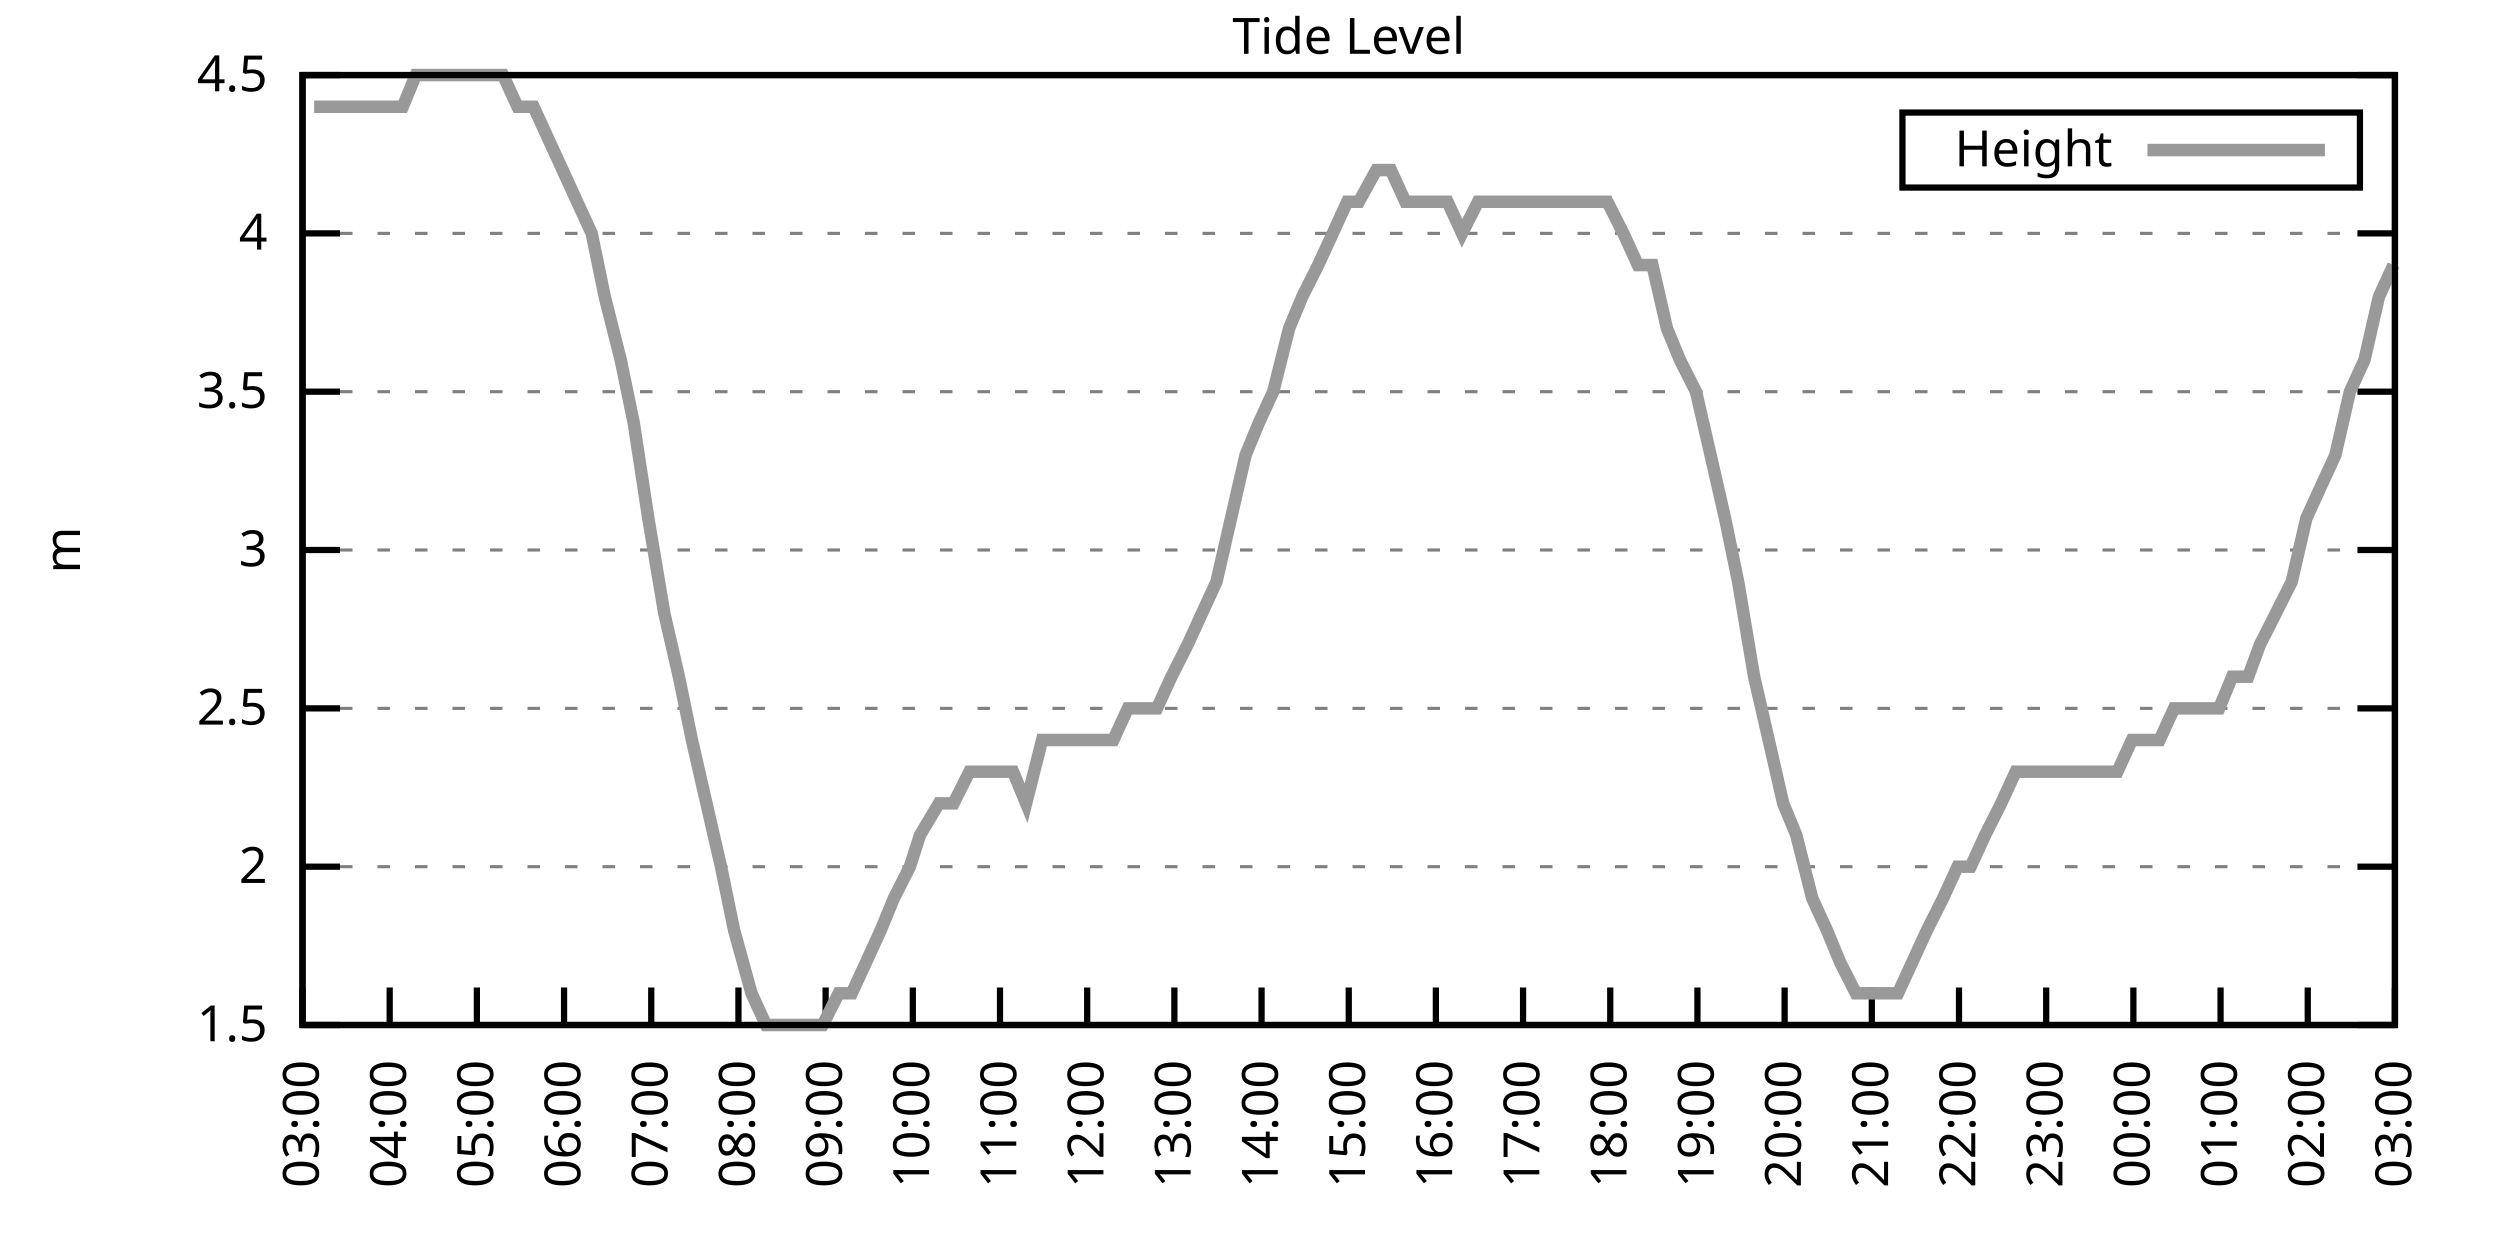
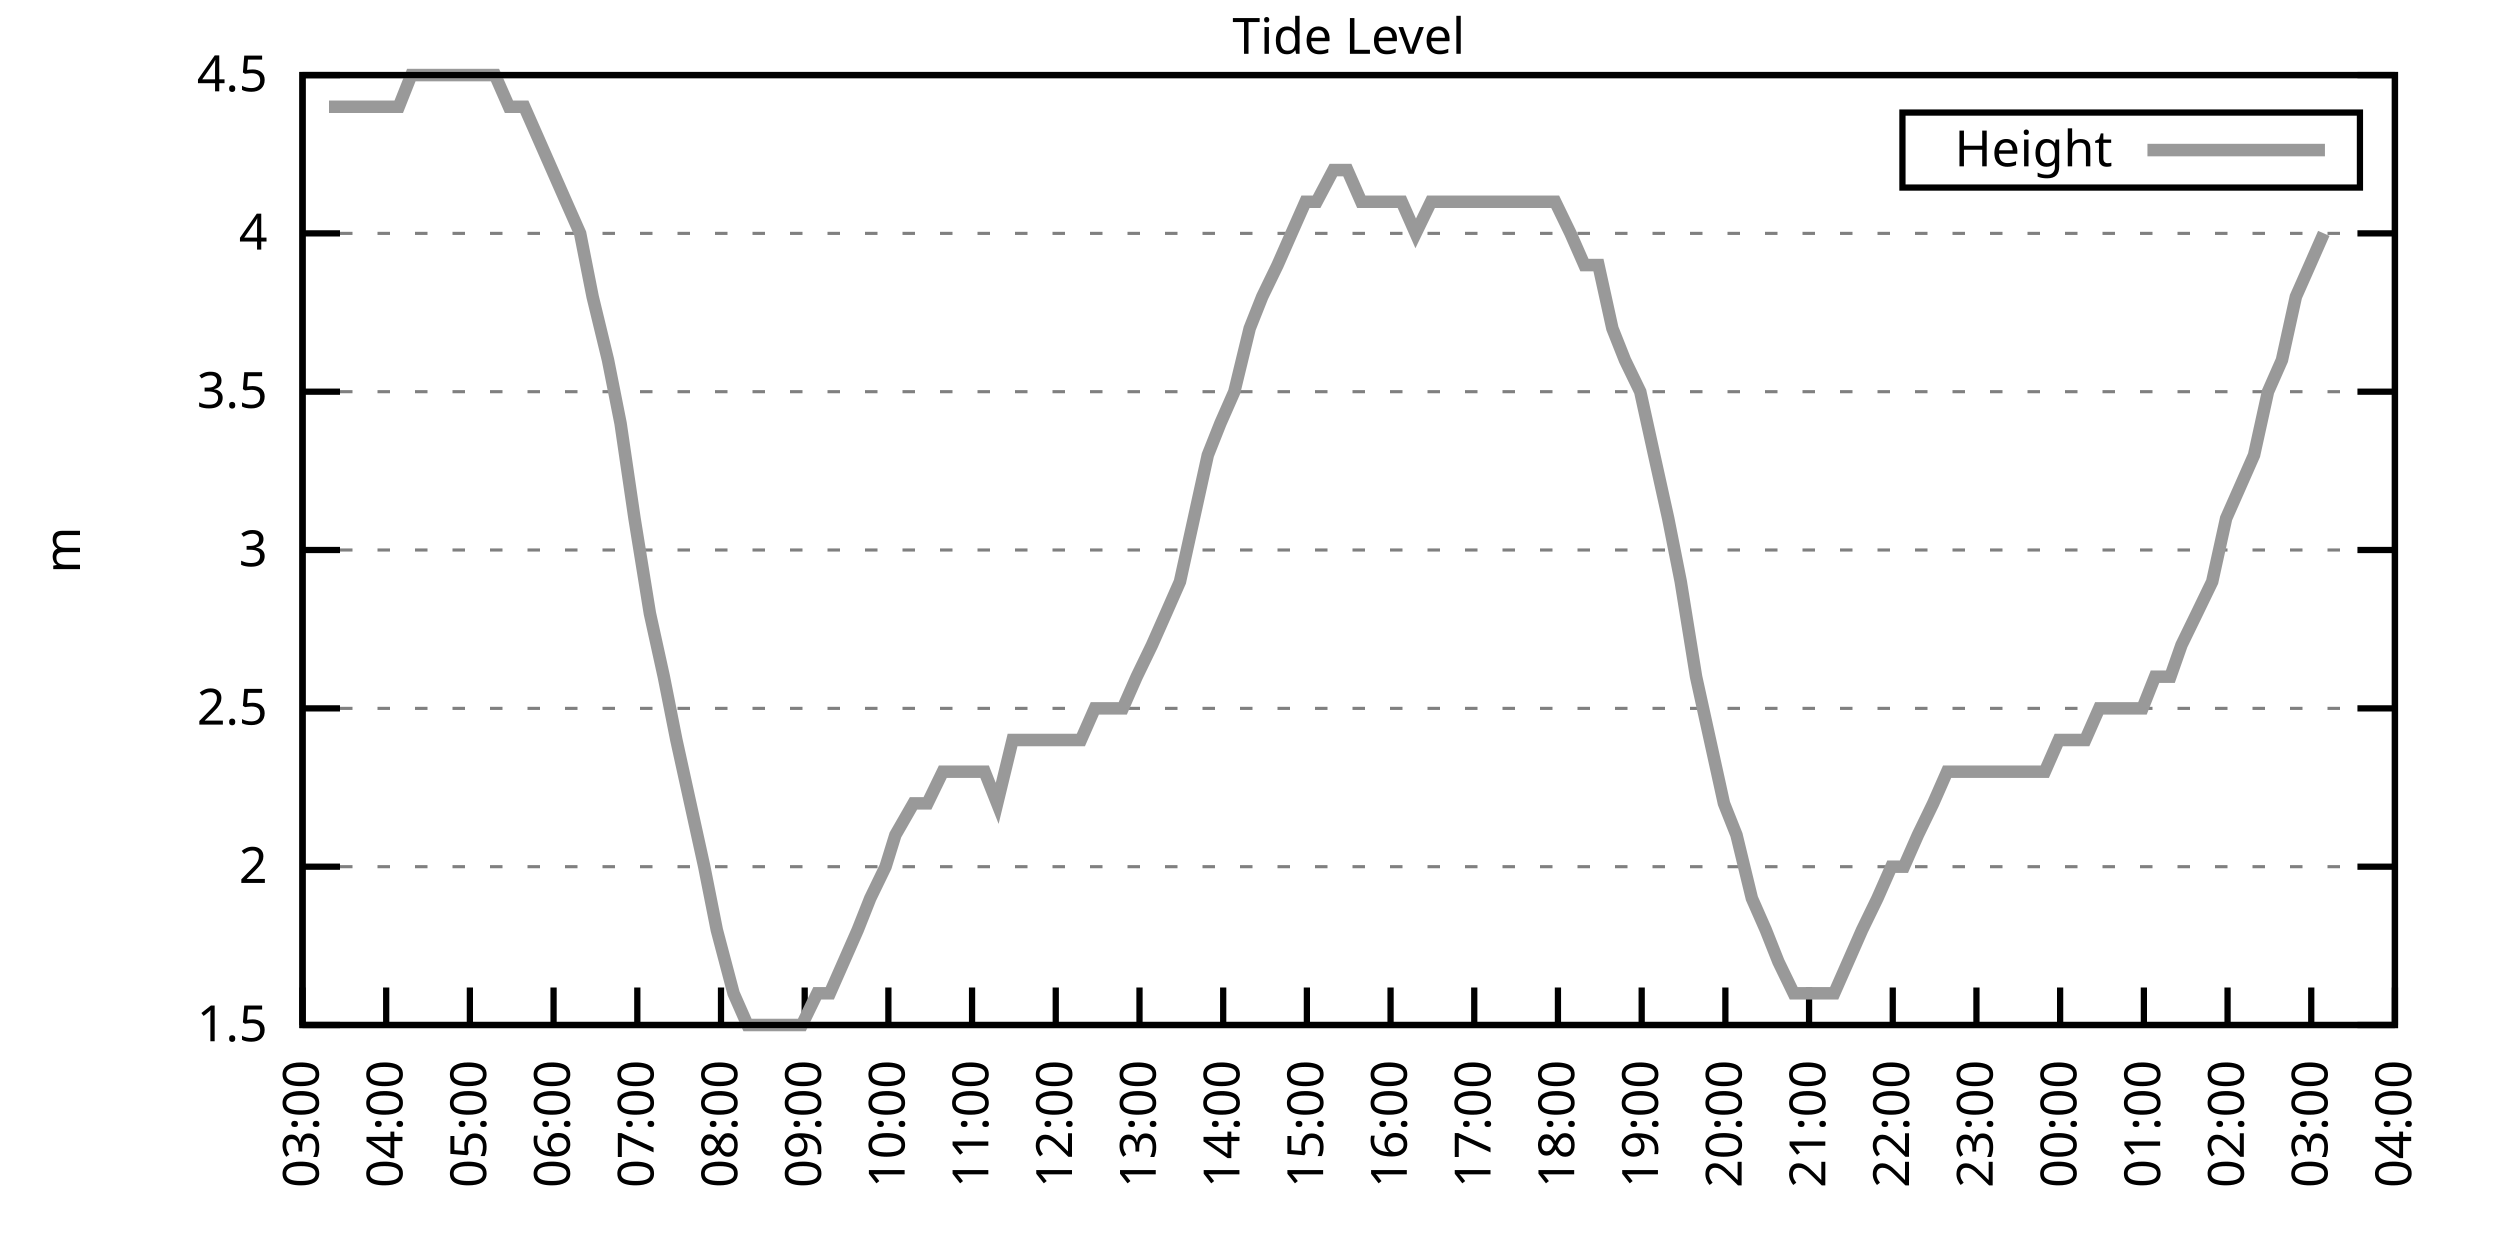
<svg xmlns="http://www.w3.org/2000/svg" xmlns:xlink="http://www.w3.org/1999/xlink" width="400" height="200" viewBox="0 0 400 200">
  <g id="gnuplot_canvas">
    <rect x="0" y="0" width="400" height="200" fill="none" />
    <defs>
      <circle id="gpDot" r="0.5" stroke-width="0.5" stroke="currentColor" />
      <path id="gpPt0" stroke-width="0.333" stroke="currentColor" d="M-1,0 h2 M0,-1 v2" />
      <path id="gpPt1" stroke-width="0.333" stroke="currentColor" d="M-1,-1 L1,1 M1,-1 L-1,1" />
      <path id="gpPt2" stroke-width="0.333" stroke="currentColor" d="M-1,0 L1,0 M0,-1 L0,1 M-1,-1 L1,1 M-1,1 L1,-1" />
      <rect id="gpPt3" stroke-width="0.333" stroke="currentColor" x="-1" y="-1" width="2" height="2" />
      <rect id="gpPt4" stroke-width="0.333" stroke="currentColor" fill="currentColor" x="-1" y="-1" width="2" height="2" />
      <circle id="gpPt5" stroke-width="0.333" stroke="currentColor" cx="0" cy="0" r="1" />
      <use xlink:href="#gpPt5" id="gpPt6" fill="currentColor" stroke="none" />
      <path id="gpPt7" stroke-width="0.333" stroke="currentColor" d="M0,-1.33 L-1.33,0.67 L1.33,0.67 z" />
      <use xlink:href="#gpPt7" id="gpPt8" fill="currentColor" stroke="none" />
      <use xlink:href="#gpPt7" id="gpPt9" stroke="currentColor" transform="rotate(180)" />
      <use xlink:href="#gpPt9" id="gpPt10" fill="currentColor" stroke="none" />
      <use xlink:href="#gpPt3" id="gpPt11" stroke="currentColor" transform="rotate(45)" />
      <use xlink:href="#gpPt11" id="gpPt12" fill="currentColor" stroke="none" />
      <path id="gpPt13" stroke-width="0.333" stroke="currentColor" d="M0,1.330 L1.265,0.411 L0.782,-1.067 L-0.782,-1.076 L-1.265,0.411 z" />
      <use xlink:href="#gpPt13" id="gpPt14" fill="currentColor" stroke="none" />
      <filter id="textbox" filterUnits="objectBoundingBox" x="0" y="0" height="1" width="1">
        <feFlood flood-color="white" flood-opacity="1" result="bgnd" />
        <feComposite in="SourceGraphic" in2="bgnd" operator="atop" />
      </filter>
      <filter id="greybox" filterUnits="objectBoundingBox" x="0" y="0" height="1" width="1">
        <feFlood flood-color="lightgrey" flood-opacity="1" result="grey" />
        <feComposite in="SourceGraphic" in2="grey" operator="atop" />
      </filter>
    </defs>
    <g fill="none" color="white" stroke="currentColor" stroke-width="1.00" stroke-linecap="butt" stroke-linejoin="miter">
</g>
    <g fill="none" color="black" stroke="currentColor" stroke-width="1.00" stroke-linecap="butt" stroke-linejoin="miter">
      <g stroke="none" shape-rendering="crispEdges">
        <polygon fill="rgb(255, 255, 255)" points="48.40,164.00 383.18,164.00 383.18,12.02 48.40,12.02 " />
      </g>
    </g>
    <g fill="none" color="black" stroke="currentColor" stroke-width="1.00" stroke-linecap="butt" stroke-linejoin="miter">
</g>
    <g fill="none" color="black" stroke="black" stroke-width="0.50" stroke-linecap="butt" stroke-linejoin="miter">
</g>
    <g fill="none" color="gray" stroke="currentColor" stroke-width="0.50" stroke-linecap="butt" stroke-linejoin="miter">
      <path stroke="gray" stroke-dasharray="2,4" class="gridline" d="M48.40,164.00 L383.19,164.00  " />
    </g>
    <g fill="none" color="gray" stroke="gray" stroke-width="1.00" stroke-linecap="butt" stroke-linejoin="miter">
</g>
    <g fill="none" color="black" stroke="currentColor" stroke-width="1.00" stroke-linecap="butt" stroke-linejoin="miter">
      <path stroke="black" d="M48.40,164.00 L54.40,164.00 M383.19,164.00 L377.19,164.00  " />
      <g transform="translate(42.80,166.60)" stroke="none" fill="black" font-family="Sans" font-size="8.00" text-anchor="end">
        <text>
          <tspan font-family="Sans"> 1.5</tspan>
        </text>
      </g>
    </g>
    <g fill="none" color="black" stroke="currentColor" stroke-width="1.00" stroke-linecap="butt" stroke-linejoin="miter">
</g>
    <g fill="none" color="black" stroke="black" stroke-width="0.50" stroke-linecap="butt" stroke-linejoin="miter">
</g>
    <g fill="none" color="gray" stroke="currentColor" stroke-width="0.50" stroke-linecap="butt" stroke-linejoin="miter">
      <path stroke="gray" stroke-dasharray="2,4" class="gridline" d="M48.40,138.67 L383.19,138.67  " />
    </g>
    <g fill="none" color="gray" stroke="gray" stroke-width="1.00" stroke-linecap="butt" stroke-linejoin="miter">
</g>
    <g fill="none" color="black" stroke="currentColor" stroke-width="1.00" stroke-linecap="butt" stroke-linejoin="miter">
      <path stroke="black" d="M48.40,138.67 L54.40,138.67 M383.19,138.67 L377.19,138.67  " />
      <g transform="translate(42.80,141.27)" stroke="none" fill="black" font-family="Sans" font-size="8.00" text-anchor="end">
        <text>
          <tspan font-family="Sans"> 2</tspan>
        </text>
      </g>
    </g>
    <g fill="none" color="black" stroke="currentColor" stroke-width="1.00" stroke-linecap="butt" stroke-linejoin="miter">
</g>
    <g fill="none" color="black" stroke="black" stroke-width="0.50" stroke-linecap="butt" stroke-linejoin="miter">
</g>
    <g fill="none" color="gray" stroke="currentColor" stroke-width="0.50" stroke-linecap="butt" stroke-linejoin="miter">
      <path stroke="gray" stroke-dasharray="2,4" class="gridline" d="M48.40,113.34 L383.19,113.34  " />
    </g>
    <g fill="none" color="gray" stroke="gray" stroke-width="1.00" stroke-linecap="butt" stroke-linejoin="miter">
</g>
    <g fill="none" color="black" stroke="currentColor" stroke-width="1.00" stroke-linecap="butt" stroke-linejoin="miter">
      <path stroke="black" d="M48.40,113.34 L54.40,113.34 M383.19,113.34 L377.19,113.34  " />
      <g transform="translate(42.80,115.94)" stroke="none" fill="black" font-family="Sans" font-size="8.00" text-anchor="end">
        <text>
          <tspan font-family="Sans"> 2.5</tspan>
        </text>
      </g>
    </g>
    <g fill="none" color="black" stroke="currentColor" stroke-width="1.00" stroke-linecap="butt" stroke-linejoin="miter">
</g>
    <g fill="none" color="black" stroke="black" stroke-width="0.50" stroke-linecap="butt" stroke-linejoin="miter">
</g>
    <g fill="none" color="gray" stroke="currentColor" stroke-width="0.50" stroke-linecap="butt" stroke-linejoin="miter">
      <path stroke="gray" stroke-dasharray="2,4" class="gridline" d="M48.40,88.00 L383.19,88.00  " />
    </g>
    <g fill="none" color="gray" stroke="gray" stroke-width="1.00" stroke-linecap="butt" stroke-linejoin="miter">
</g>
    <g fill="none" color="black" stroke="currentColor" stroke-width="1.00" stroke-linecap="butt" stroke-linejoin="miter">
      <path stroke="black" d="M48.40,88.00 L54.40,88.00 M383.19,88.00 L377.19,88.00  " />
      <g transform="translate(42.80,90.60)" stroke="none" fill="black" font-family="Sans" font-size="8.00" text-anchor="end">
        <text>
          <tspan font-family="Sans"> 3</tspan>
        </text>
      </g>
    </g>
    <g fill="none" color="black" stroke="currentColor" stroke-width="1.00" stroke-linecap="butt" stroke-linejoin="miter">
</g>
    <g fill="none" color="black" stroke="black" stroke-width="0.50" stroke-linecap="butt" stroke-linejoin="miter">
</g>
    <g fill="none" color="gray" stroke="currentColor" stroke-width="0.50" stroke-linecap="butt" stroke-linejoin="miter">
      <path stroke="gray" stroke-dasharray="2,4" class="gridline" d="M48.40,62.67 L383.19,62.67  " />
    </g>
    <g fill="none" color="gray" stroke="gray" stroke-width="1.00" stroke-linecap="butt" stroke-linejoin="miter">
</g>
    <g fill="none" color="black" stroke="currentColor" stroke-width="1.00" stroke-linecap="butt" stroke-linejoin="miter">
      <path stroke="black" d="M48.40,62.67 L54.40,62.67 M383.19,62.67 L377.19,62.67  " />
      <g transform="translate(42.80,65.27)" stroke="none" fill="black" font-family="Sans" font-size="8.00" text-anchor="end">
        <text>
          <tspan font-family="Sans"> 3.5</tspan>
        </text>
      </g>
    </g>
    <g fill="none" color="black" stroke="currentColor" stroke-width="1.00" stroke-linecap="butt" stroke-linejoin="miter">
</g>
    <g fill="none" color="black" stroke="black" stroke-width="0.50" stroke-linecap="butt" stroke-linejoin="miter">
</g>
    <g fill="none" color="gray" stroke="currentColor" stroke-width="0.50" stroke-linecap="butt" stroke-linejoin="miter">
      <path stroke="gray" stroke-dasharray="2,4" class="gridline" d="M48.40,37.34 L383.19,37.34  " />
    </g>
    <g fill="none" color="gray" stroke="gray" stroke-width="1.00" stroke-linecap="butt" stroke-linejoin="miter">
</g>
    <g fill="none" color="black" stroke="currentColor" stroke-width="1.00" stroke-linecap="butt" stroke-linejoin="miter">
      <path stroke="black" d="M48.40,37.34 L54.40,37.34 M383.19,37.34 L377.19,37.34  " />
      <g transform="translate(42.80,39.94)" stroke="none" fill="black" font-family="Sans" font-size="8.00" text-anchor="end">
        <text>
          <tspan font-family="Sans"> 4</tspan>
        </text>
      </g>
    </g>
    <g fill="none" color="black" stroke="currentColor" stroke-width="1.00" stroke-linecap="butt" stroke-linejoin="miter">
</g>
    <g fill="none" color="black" stroke="black" stroke-width="0.50" stroke-linecap="butt" stroke-linejoin="miter">
</g>
    <g fill="none" color="gray" stroke="currentColor" stroke-width="0.50" stroke-linecap="butt" stroke-linejoin="miter">
      <path stroke="gray" stroke-dasharray="2,4" class="gridline" d="M48.40,12.01 L383.19,12.01  " />
    </g>
    <g fill="none" color="gray" stroke="gray" stroke-width="1.00" stroke-linecap="butt" stroke-linejoin="miter">
</g>
    <g fill="none" color="black" stroke="currentColor" stroke-width="1.00" stroke-linecap="butt" stroke-linejoin="miter">
      <path stroke="black" d="M48.40,12.01 L54.40,12.01 M383.19,12.01 L377.19,12.01  " />
      <g transform="translate(42.80,14.61)" stroke="none" fill="black" font-family="Sans" font-size="8.00" text-anchor="end">
        <text>
          <tspan font-family="Sans"> 4.5</tspan>
        </text>
      </g>
    </g>
    <g fill="none" color="black" stroke="currentColor" stroke-width="1.00" stroke-linecap="butt" stroke-linejoin="miter">
      <path stroke="black" d="M48.40,164.00 L48.40,158.00  " />
      <g transform="translate(51.00,169.60) rotate(270.00)" stroke="none" fill="black" font-family="Sans" font-size="8.00" text-anchor="end">
        <text>
          <tspan font-family="Sans">03:00</tspan>
        </text>
      </g>
    </g>
    <g fill="none" color="black" stroke="currentColor" stroke-width="1.00" stroke-linecap="butt" stroke-linejoin="miter">
-       <path stroke="black" d="M62.35,164.00 L62.35,158.00  " />
-       <g transform="translate(64.95,169.60) rotate(270.00)" stroke="none" fill="black" font-family="Sans" font-size="8.00" text-anchor="end">
+       <path stroke="black" d="M61.79,164.00 L61.79,158.00  " />
+       <g transform="translate(64.39,169.60) rotate(270.00)" stroke="none" fill="black" font-family="Sans" font-size="8.00" text-anchor="end">
        <text>
          <tspan font-family="Sans">04:00</tspan>
        </text>
      </g>
    </g>
    <g fill="none" color="black" stroke="currentColor" stroke-width="1.00" stroke-linecap="butt" stroke-linejoin="miter">
-       <path stroke="black" d="M76.30,164.00 L76.30,158.00  " />
-       <g transform="translate(78.90,169.60) rotate(270.00)" stroke="none" fill="black" font-family="Sans" font-size="8.00" text-anchor="end">
+       <path stroke="black" d="M75.18,164.00 L75.18,158.00  " />
+       <g transform="translate(77.78,169.60) rotate(270.00)" stroke="none" fill="black" font-family="Sans" font-size="8.00" text-anchor="end">
        <text>
          <tspan font-family="Sans">05:00</tspan>
        </text>
      </g>
    </g>
    <g fill="none" color="black" stroke="currentColor" stroke-width="1.00" stroke-linecap="butt" stroke-linejoin="miter">
-       <path stroke="black" d="M90.25,164.00 L90.25,158.00  " />
-       <g transform="translate(92.85,169.60) rotate(270.00)" stroke="none" fill="black" font-family="Sans" font-size="8.00" text-anchor="end">
+       <path stroke="black" d="M88.57,164.00 L88.57,158.00  " />
+       <g transform="translate(91.17,169.60) rotate(270.00)" stroke="none" fill="black" font-family="Sans" font-size="8.00" text-anchor="end">
        <text>
          <tspan font-family="Sans">06:00</tspan>
        </text>
      </g>
    </g>
    <g fill="none" color="black" stroke="currentColor" stroke-width="1.00" stroke-linecap="butt" stroke-linejoin="miter">
-       <path stroke="black" d="M104.20,164.00 L104.20,158.00  " />
-       <g transform="translate(106.80,169.60) rotate(270.00)" stroke="none" fill="black" font-family="Sans" font-size="8.00" text-anchor="end">
+       <path stroke="black" d="M101.97,164.00 L101.97,158.00  " />
+       <g transform="translate(104.57,169.60) rotate(270.00)" stroke="none" fill="black" font-family="Sans" font-size="8.00" text-anchor="end">
        <text>
          <tspan font-family="Sans">07:00</tspan>
        </text>
      </g>
    </g>
    <g fill="none" color="black" stroke="currentColor" stroke-width="1.00" stroke-linecap="butt" stroke-linejoin="miter">
-       <path stroke="black" d="M118.15,164.00 L118.15,158.00  " />
-       <g transform="translate(120.75,169.60) rotate(270.00)" stroke="none" fill="black" font-family="Sans" font-size="8.00" text-anchor="end">
+       <path stroke="black" d="M115.36,164.00 L115.36,158.00  " />
+       <g transform="translate(117.96,169.60) rotate(270.00)" stroke="none" fill="black" font-family="Sans" font-size="8.00" text-anchor="end">
        <text>
          <tspan font-family="Sans">08:00</tspan>
        </text>
      </g>
    </g>
    <g fill="none" color="black" stroke="currentColor" stroke-width="1.00" stroke-linecap="butt" stroke-linejoin="miter">
-       <path stroke="black" d="M132.10,164.00 L132.10,158.00  " />
-       <g transform="translate(134.70,169.60) rotate(270.00)" stroke="none" fill="black" font-family="Sans" font-size="8.00" text-anchor="end">
+       <path stroke="black" d="M128.75,164.00 L128.75,158.00  " />
+       <g transform="translate(131.35,169.60) rotate(270.00)" stroke="none" fill="black" font-family="Sans" font-size="8.00" text-anchor="end">
        <text>
          <tspan font-family="Sans">09:00</tspan>
        </text>
      </g>
    </g>
    <g fill="none" color="black" stroke="currentColor" stroke-width="1.00" stroke-linecap="butt" stroke-linejoin="miter">
-       <path stroke="black" d="M146.05,164.00 L146.05,158.00  " />
-       <g transform="translate(148.65,169.60) rotate(270.00)" stroke="none" fill="black" font-family="Sans" font-size="8.00" text-anchor="end">
+       <path stroke="black" d="M142.14,164.00 L142.14,158.00  " />
+       <g transform="translate(144.74,169.60) rotate(270.00)" stroke="none" fill="black" font-family="Sans" font-size="8.00" text-anchor="end">
        <text>
          <tspan font-family="Sans">10:00</tspan>
        </text>
      </g>
    </g>
    <g fill="none" color="black" stroke="currentColor" stroke-width="1.00" stroke-linecap="butt" stroke-linejoin="miter">
-       <path stroke="black" d="M160.00,164.00 L160.00,158.00  " />
-       <g transform="translate(162.60,169.60) rotate(270.00)" stroke="none" fill="black" font-family="Sans" font-size="8.00" text-anchor="end">
+       <path stroke="black" d="M155.53,164.00 L155.53,158.00  " />
+       <g transform="translate(158.13,169.60) rotate(270.00)" stroke="none" fill="black" font-family="Sans" font-size="8.00" text-anchor="end">
        <text>
          <tspan font-family="Sans">11:00</tspan>
        </text>
      </g>
    </g>
    <g fill="none" color="black" stroke="currentColor" stroke-width="1.00" stroke-linecap="butt" stroke-linejoin="miter">
-       <path stroke="black" d="M173.95,164.00 L173.95,158.00  " />
-       <g transform="translate(176.55,169.60) rotate(270.00)" stroke="none" fill="black" font-family="Sans" font-size="8.00" text-anchor="end">
+       <path stroke="black" d="M168.92,164.00 L168.92,158.00  " />
+       <g transform="translate(171.52,169.60) rotate(270.00)" stroke="none" fill="black" font-family="Sans" font-size="8.00" text-anchor="end">
        <text>
          <tspan font-family="Sans">12:00</tspan>
        </text>
      </g>
    </g>
    <g fill="none" color="black" stroke="currentColor" stroke-width="1.00" stroke-linecap="butt" stroke-linejoin="miter">
-       <path stroke="black" d="M187.90,164.00 L187.90,158.00  " />
-       <g transform="translate(190.50,169.60) rotate(270.00)" stroke="none" fill="black" font-family="Sans" font-size="8.00" text-anchor="end">
+       <path stroke="black" d="M182.32,164.00 L182.32,158.00  " />
+       <g transform="translate(184.92,169.60) rotate(270.00)" stroke="none" fill="black" font-family="Sans" font-size="8.00" text-anchor="end">
        <text>
          <tspan font-family="Sans">13:00</tspan>
        </text>
      </g>
    </g>
    <g fill="none" color="black" stroke="currentColor" stroke-width="1.00" stroke-linecap="butt" stroke-linejoin="miter">
-       <path stroke="black" d="M201.85,164.00 L201.85,158.00  " />
-       <g transform="translate(204.45,169.60) rotate(270.00)" stroke="none" fill="black" font-family="Sans" font-size="8.00" text-anchor="end">
+       <path stroke="black" d="M195.71,164.00 L195.71,158.00  " />
+       <g transform="translate(198.31,169.60) rotate(270.00)" stroke="none" fill="black" font-family="Sans" font-size="8.00" text-anchor="end">
        <text>
          <tspan font-family="Sans">14:00</tspan>
        </text>
      </g>
    </g>
    <g fill="none" color="black" stroke="currentColor" stroke-width="1.00" stroke-linecap="butt" stroke-linejoin="miter">
-       <path stroke="black" d="M215.80,164.00 L215.80,158.00  " />
-       <g transform="translate(218.40,169.60) rotate(270.00)" stroke="none" fill="black" font-family="Sans" font-size="8.00" text-anchor="end">
+       <path stroke="black" d="M209.10,164.00 L209.10,158.00  " />
+       <g transform="translate(211.70,169.60) rotate(270.00)" stroke="none" fill="black" font-family="Sans" font-size="8.00" text-anchor="end">
        <text>
          <tspan font-family="Sans">15:00</tspan>
        </text>
      </g>
    </g>
    <g fill="none" color="black" stroke="currentColor" stroke-width="1.00" stroke-linecap="butt" stroke-linejoin="miter">
-       <path stroke="black" d="M229.74,164.00 L229.74,158.00  " />
-       <g transform="translate(232.34,169.60) rotate(270.00)" stroke="none" fill="black" font-family="Sans" font-size="8.00" text-anchor="end">
+       <path stroke="black" d="M222.49,164.00 L222.49,158.00  " />
+       <g transform="translate(225.09,169.60) rotate(270.00)" stroke="none" fill="black" font-family="Sans" font-size="8.00" text-anchor="end">
        <text>
          <tspan font-family="Sans">16:00</tspan>
        </text>
      </g>
    </g>
    <g fill="none" color="black" stroke="currentColor" stroke-width="1.00" stroke-linecap="butt" stroke-linejoin="miter">
-       <path stroke="black" d="M243.69,164.00 L243.69,158.00  " />
-       <g transform="translate(246.29,169.60) rotate(270.00)" stroke="none" fill="black" font-family="Sans" font-size="8.00" text-anchor="end">
+       <path stroke="black" d="M235.88,164.00 L235.88,158.00  " />
+       <g transform="translate(238.48,169.60) rotate(270.00)" stroke="none" fill="black" font-family="Sans" font-size="8.00" text-anchor="end">
        <text>
          <tspan font-family="Sans">17:00</tspan>
        </text>
      </g>
    </g>
    <g fill="none" color="black" stroke="currentColor" stroke-width="1.00" stroke-linecap="butt" stroke-linejoin="miter">
-       <path stroke="black" d="M257.64,164.00 L257.64,158.00  " />
-       <g transform="translate(260.24,169.60) rotate(270.00)" stroke="none" fill="black" font-family="Sans" font-size="8.00" text-anchor="end">
+       <path stroke="black" d="M249.27,164.00 L249.27,158.00  " />
+       <g transform="translate(251.87,169.60) rotate(270.00)" stroke="none" fill="black" font-family="Sans" font-size="8.00" text-anchor="end">
        <text>
          <tspan font-family="Sans">18:00</tspan>
        </text>
      </g>
    </g>
    <g fill="none" color="black" stroke="currentColor" stroke-width="1.00" stroke-linecap="butt" stroke-linejoin="miter">
-       <path stroke="black" d="M271.59,164.00 L271.59,158.00  " />
-       <g transform="translate(274.19,169.60) rotate(270.00)" stroke="none" fill="black" font-family="Sans" font-size="8.00" text-anchor="end">
+       <path stroke="black" d="M262.67,164.00 L262.67,158.00  " />
+       <g transform="translate(265.27,169.60) rotate(270.00)" stroke="none" fill="black" font-family="Sans" font-size="8.00" text-anchor="end">
        <text>
          <tspan font-family="Sans">19:00</tspan>
        </text>
      </g>
    </g>
    <g fill="none" color="black" stroke="currentColor" stroke-width="1.00" stroke-linecap="butt" stroke-linejoin="miter">
-       <path stroke="black" d="M285.54,164.00 L285.54,158.00  " />
-       <g transform="translate(288.14,169.60) rotate(270.00)" stroke="none" fill="black" font-family="Sans" font-size="8.00" text-anchor="end">
+       <path stroke="black" d="M276.06,164.00 L276.06,158.00  " />
+       <g transform="translate(278.66,169.60) rotate(270.00)" stroke="none" fill="black" font-family="Sans" font-size="8.00" text-anchor="end">
        <text>
          <tspan font-family="Sans">20:00</tspan>
        </text>
      </g>
    </g>
    <g fill="none" color="black" stroke="currentColor" stroke-width="1.00" stroke-linecap="butt" stroke-linejoin="miter">
-       <path stroke="black" d="M299.49,164.00 L299.49,158.00  " />
-       <g transform="translate(302.09,169.60) rotate(270.00)" stroke="none" fill="black" font-family="Sans" font-size="8.00" text-anchor="end">
+       <path stroke="black" d="M289.45,164.00 L289.45,158.00  " />
+       <g transform="translate(292.05,169.60) rotate(270.00)" stroke="none" fill="black" font-family="Sans" font-size="8.00" text-anchor="end">
        <text>
          <tspan font-family="Sans">21:00</tspan>
        </text>
      </g>
    </g>
    <g fill="none" color="black" stroke="currentColor" stroke-width="1.00" stroke-linecap="butt" stroke-linejoin="miter">
-       <path stroke="black" d="M313.44,164.00 L313.44,158.00  " />
-       <g transform="translate(316.04,169.60) rotate(270.00)" stroke="none" fill="black" font-family="Sans" font-size="8.00" text-anchor="end">
+       <path stroke="black" d="M302.84,164.00 L302.84,158.00  " />
+       <g transform="translate(305.44,169.60) rotate(270.00)" stroke="none" fill="black" font-family="Sans" font-size="8.00" text-anchor="end">
        <text>
          <tspan font-family="Sans">22:00</tspan>
        </text>
      </g>
    </g>
    <g fill="none" color="black" stroke="currentColor" stroke-width="1.00" stroke-linecap="butt" stroke-linejoin="miter">
-       <path stroke="black" d="M327.39,164.00 L327.39,158.00  " />
-       <g transform="translate(329.99,169.60) rotate(270.00)" stroke="none" fill="black" font-family="Sans" font-size="8.00" text-anchor="end">
+       <path stroke="black" d="M316.23,164.00 L316.23,158.00  " />
+       <g transform="translate(318.83,169.60) rotate(270.00)" stroke="none" fill="black" font-family="Sans" font-size="8.00" text-anchor="end">
        <text>
          <tspan font-family="Sans">23:00</tspan>
        </text>
      </g>
    </g>
    <g fill="none" color="black" stroke="currentColor" stroke-width="1.00" stroke-linecap="butt" stroke-linejoin="miter">
-       <path stroke="black" d="M341.34,164.00 L341.34,158.00  " />
-       <g transform="translate(343.94,169.60) rotate(270.00)" stroke="none" fill="black" font-family="Sans" font-size="8.00" text-anchor="end">
+       <path stroke="black" d="M329.62,164.00 L329.62,158.00  " />
+       <g transform="translate(332.22,169.60) rotate(270.00)" stroke="none" fill="black" font-family="Sans" font-size="8.00" text-anchor="end">
        <text>
          <tspan font-family="Sans">00:00</tspan>
        </text>
      </g>
    </g>
    <g fill="none" color="black" stroke="currentColor" stroke-width="1.00" stroke-linecap="butt" stroke-linejoin="miter">
-       <path stroke="black" d="M355.29,164.00 L355.29,158.00  " />
-       <g transform="translate(357.89,169.60) rotate(270.00)" stroke="none" fill="black" font-family="Sans" font-size="8.00" text-anchor="end">
+       <path stroke="black" d="M343.02,164.00 L343.02,158.00  " />
+       <g transform="translate(345.62,169.60) rotate(270.00)" stroke="none" fill="black" font-family="Sans" font-size="8.00" text-anchor="end">
        <text>
          <tspan font-family="Sans">01:00</tspan>
        </text>
      </g>
    </g>
    <g fill="none" color="black" stroke="currentColor" stroke-width="1.00" stroke-linecap="butt" stroke-linejoin="miter">
-       <path stroke="black" d="M369.24,164.00 L369.24,158.00  " />
-       <g transform="translate(371.84,169.60) rotate(270.00)" stroke="none" fill="black" font-family="Sans" font-size="8.00" text-anchor="end">
+       <path stroke="black" d="M356.41,164.00 L356.41,158.00  " />
+       <g transform="translate(359.01,169.60) rotate(270.00)" stroke="none" fill="black" font-family="Sans" font-size="8.00" text-anchor="end">
        <text>
          <tspan font-family="Sans">02:00</tspan>
+         </text>
+       </g>
+     </g>
+     <g fill="none" color="black" stroke="currentColor" stroke-width="1.00" stroke-linecap="butt" stroke-linejoin="miter">
+       <path stroke="black" d="M369.80,164.00 L369.80,158.00  " />
+       <g transform="translate(372.40,169.60) rotate(270.00)" stroke="none" fill="black" font-family="Sans" font-size="8.00" text-anchor="end">
+         <text>
+           <tspan font-family="Sans">03:00</tspan>
        </text>
      </g>
    </g>
    <g fill="none" color="black" stroke="currentColor" stroke-width="1.00" stroke-linecap="butt" stroke-linejoin="miter">
      <path stroke="black" d="M383.19,164.00 L383.19,158.00  " />
      <g transform="translate(385.79,169.60) rotate(270.00)" stroke="none" fill="black" font-family="Sans" font-size="8.00" text-anchor="end">
        <text>
-           <tspan font-family="Sans">03:00</tspan>
+           <tspan font-family="Sans">04:00</tspan>
        </text>
      </g>
    </g>
    <g fill="none" color="black" stroke="currentColor" stroke-width="1.00" stroke-linecap="butt" stroke-linejoin="miter">
</g>
    <g fill="none" color="black" stroke="currentColor" stroke-width="1.00" stroke-linecap="butt" stroke-linejoin="miter">
      <path stroke="black" d="M48.40,12.01 L48.40,164.00 L383.19,164.00 L383.19,12.01 L48.40,12.01 Z  " />
    </g>
    <g fill="none" color="black" stroke="currentColor" stroke-width="1.00" stroke-linecap="butt" stroke-linejoin="miter">
</g>
    <g fill="none" color="black" stroke="currentColor" stroke-width="1.00" stroke-linecap="butt" stroke-linejoin="miter">
      <path stroke="black" d="M304.39,30.01 L304.39,18.01 L377.59,18.01 L377.59,30.01 L304.39,30.01 Z  " />
    </g>
    <g id="Tide_level_plot_1">
      <g fill="none" color="white" stroke="black" stroke-width="2.00" stroke-linecap="butt" stroke-linejoin="miter">
</g>
      <g fill="none" color="black" stroke="currentColor" stroke-width="2.00" stroke-linecap="butt" stroke-linejoin="miter">
        <g transform="translate(337.99,26.61)" stroke="none" fill="black" font-family="Sans" font-size="8.00" text-anchor="end">
          <text>
            <tspan font-family="Sans">Height</tspan>
          </text>
        </g>
      </g>
      <g fill="none" color="black" stroke="currentColor" stroke-width="2.00" stroke-linecap="butt" stroke-linejoin="miter">
-         <path stroke="rgb(153, 153, 153)" d="M343.59,24.01 L371.99,24.01 M50.26,17.08 L52.82,17.08 L54.68,17.08 L57.47,17.08 L59.79,17.08 L62.12,17.08   L64.44,17.08 L66.53,12.01 L68.86,12.01 L71.42,12.01 L73.74,12.01 L75.83,12.01 L78.39,12.01 L80.48,12.01   L82.81,17.08 L85.37,17.08 L87.69,22.14 L90.02,27.21 L92.34,32.28 L94.67,37.34 L96.76,47.47 L99.32,57.61   L101.41,67.74 L103.73,82.94 L106.29,98.14 L108.62,108.27 L110.71,118.40 L113.03,128.54 L115.36,138.67 L117.45,148.80   L120.24,158.93 L122.57,164.00 L124.89,164.00 L127.22,164.00 L129.31,164.00 L131.63,164.00 L134.19,158.93 L136.28,158.93   L138.61,153.87 L140.93,148.80 L143.02,143.73 L145.58,138.67 L147.21,133.60 L150.23,128.54 L152.56,128.54 L155.11,123.47   L157.44,123.47 L159.53,123.47 L162.09,123.47 L164.18,128.54 L166.74,118.40 L169.06,118.40 L171.39,118.40 L173.71,118.40   L175.81,118.40 L178.13,118.40 L180.46,113.34 L182.78,113.34 L185.11,113.34 L187.43,108.27 L189.99,103.20 L192.31,98.14   L194.64,93.07 L196.96,82.94 L199.29,72.81 L201.38,67.74 L203.71,62.67 L206.26,52.54 L208.36,47.47 L210.91,42.41   L213.24,37.34 L215.56,32.28 L217.42,32.28 L220.21,27.21 L222.54,27.21 L224.86,32.28 L227.19,32.28 L229.51,32.28   L231.60,32.28 L233.93,37.34 L236.49,32.28 L238.81,32.28 L240.90,32.28 L243.23,32.28 L245.79,32.28 L247.88,32.28   L250.20,32.28 L252.53,32.28 L255.09,32.28 L257.18,32.28 L259.74,37.34 L262.06,42.41 L264.39,42.41 L266.71,52.54   L268.80,57.61 L271.36,62.67 L273.69,72.81 L276.01,82.94 L278.10,93.07 L280.66,108.27 L282.99,118.40 L285.31,128.54   L287.40,133.60 L289.96,143.73 L292.29,148.80 L294.38,153.87 L296.94,158.93 L299.03,158.93 L301.58,158.93 L303.68,158.93   L306.00,153.87 L308.33,148.80 L310.88,143.73 L313.21,138.67 L315.30,138.67 L317.63,133.60 L320.18,128.54 L322.51,123.47   L324.83,123.47 L326.93,123.47 L329.48,123.47 L331.58,123.47 L333.90,123.47 L336.46,123.47 L338.78,123.47 L341.11,118.40   L343.43,118.40 L345.53,118.40 L347.85,113.34 L350.18,113.34 L352.50,113.34 L355.06,113.34 L357.15,108.27 L359.71,108.27   L361.57,103.20 L364.13,98.14 L366.68,93.07 L369.01,82.94 L371.33,77.87 L373.66,72.81 L375.98,62.67 L378.31,57.61   L380.63,47.47 L382.96,42.41  " />
+         <path stroke="rgb(153, 153, 153)" d="M343.59,24.01 L371.99,24.01 M52.64,17.08 L54.43,17.08 L57.10,17.08 L59.34,17.08 L61.57,17.08 L63.80,17.08   L65.81,12.01 L68.04,12.01 L70.50,12.01 L72.73,12.01 L74.74,12.01 L77.19,12.01 L79.20,12.01 L81.43,17.08   L83.89,17.08 L86.12,22.14 L88.35,27.21 L90.58,32.28 L92.82,37.34 L94.82,47.47 L97.28,57.61 L99.29,67.74   L101.52,82.94 L103.98,98.14 L106.21,108.27 L108.22,118.40 L110.45,128.54 L112.68,138.67 L114.69,148.80 L117.37,158.93   L119.60,164.00 L121.83,164.00 L124.06,164.00 L126.07,164.00 L128.30,164.00 L130.76,158.93 L132.77,158.93 L135.00,153.87   L137.23,148.80 L139.24,143.73 L141.69,138.67 L143.26,133.60 L146.16,128.54 L148.39,128.54 L150.85,123.47 L153.08,123.47   L155.09,123.47 L157.54,123.47 L159.55,128.54 L162.01,118.40 L164.24,118.40 L166.47,118.40 L168.70,118.40 L170.71,118.40   L172.94,118.40 L175.17,113.34 L177.41,113.34 L179.64,113.34 L181.87,108.27 L184.32,103.20 L186.56,98.14 L188.79,93.07   L191.02,82.94 L193.25,72.81 L195.26,67.74 L197.49,62.67 L199.95,52.54 L201.96,47.47 L204.41,42.41 L206.64,37.34   L208.88,32.28 L210.66,32.28 L213.34,27.21 L215.57,27.21 L217.80,32.28 L220.04,32.28 L222.27,32.28 L224.28,32.28   L226.51,37.34 L228.96,32.28 L231.20,32.28 L233.20,32.28 L235.44,32.28 L237.89,32.28 L239.90,32.28 L242.13,32.28   L244.36,32.28 L246.82,32.28 L248.83,32.28 L251.28,37.34 L253.51,42.41 L255.75,42.41 L257.98,52.54 L259.99,57.61   L262.44,62.67 L264.67,72.81 L266.91,82.94 L268.92,93.07 L271.37,108.27 L273.60,118.40 L275.83,128.54 L277.84,133.60   L280.30,143.73 L282.53,148.80 L284.54,153.87 L286.99,158.93 L289.00,158.93 L291.46,158.93 L293.47,158.93 L295.70,153.87   L297.93,148.80 L300.39,143.73 L302.62,138.67 L304.63,138.67 L306.86,133.60 L309.31,128.54 L311.54,123.47 L313.78,123.47   L315.79,123.47 L318.24,123.47 L320.25,123.47 L322.48,123.47 L324.94,123.47 L327.17,123.47 L329.40,118.40 L331.63,118.40   L333.64,118.40 L335.87,113.34 L338.10,113.34 L340.34,113.34 L342.79,113.34 L344.80,108.27 L347.26,108.27 L349.04,103.20   L351.50,98.14 L353.95,93.07 L356.18,82.94 L358.42,77.87 L360.65,72.81 L362.88,62.67 L365.11,57.61 L367.34,47.47   L369.58,42.41 L371.81,37.34  " />
      </g>
    </g>
    <g fill="none" color="black" stroke="currentColor" stroke-width="2.00" stroke-linecap="butt" stroke-linejoin="miter">
</g>
    <g fill="none" color="black" stroke="black" stroke-width="1.00" stroke-linecap="butt" stroke-linejoin="miter">
</g>
    <g fill="none" color="black" stroke="currentColor" stroke-width="1.00" stroke-linecap="butt" stroke-linejoin="miter">
      <path stroke="black" d="M48.40,12.01 L48.40,164.00 L383.19,164.00 L383.19,12.01 L48.40,12.01 Z  " />
      <g transform="translate(12.80,88.01) rotate(270.00)" stroke="none" fill="black" font-family="Sans" font-size="8.00" text-anchor="middle">
        <text>
          <tspan font-family="Sans">m</tspan>
        </text>
      </g>
    </g>
    <g fill="none" color="black" stroke="currentColor" stroke-width="1.00" stroke-linecap="butt" stroke-linejoin="miter">
</g>
    <g fill="none" color="black" stroke="currentColor" stroke-width="1.00" stroke-linecap="butt" stroke-linejoin="miter">
      <g transform="translate(215.79,8.61)" stroke="none" fill="black" font-family="Sans" font-size="8.00" text-anchor="middle">
        <text>
          <tspan font-family="Sans">Tide Level</tspan>
        </text>
      </g>
    </g>
    <g fill="none" color="black" stroke="currentColor" stroke-width="1.00" stroke-linecap="butt" stroke-linejoin="miter">
</g>
  </g>
</svg>
